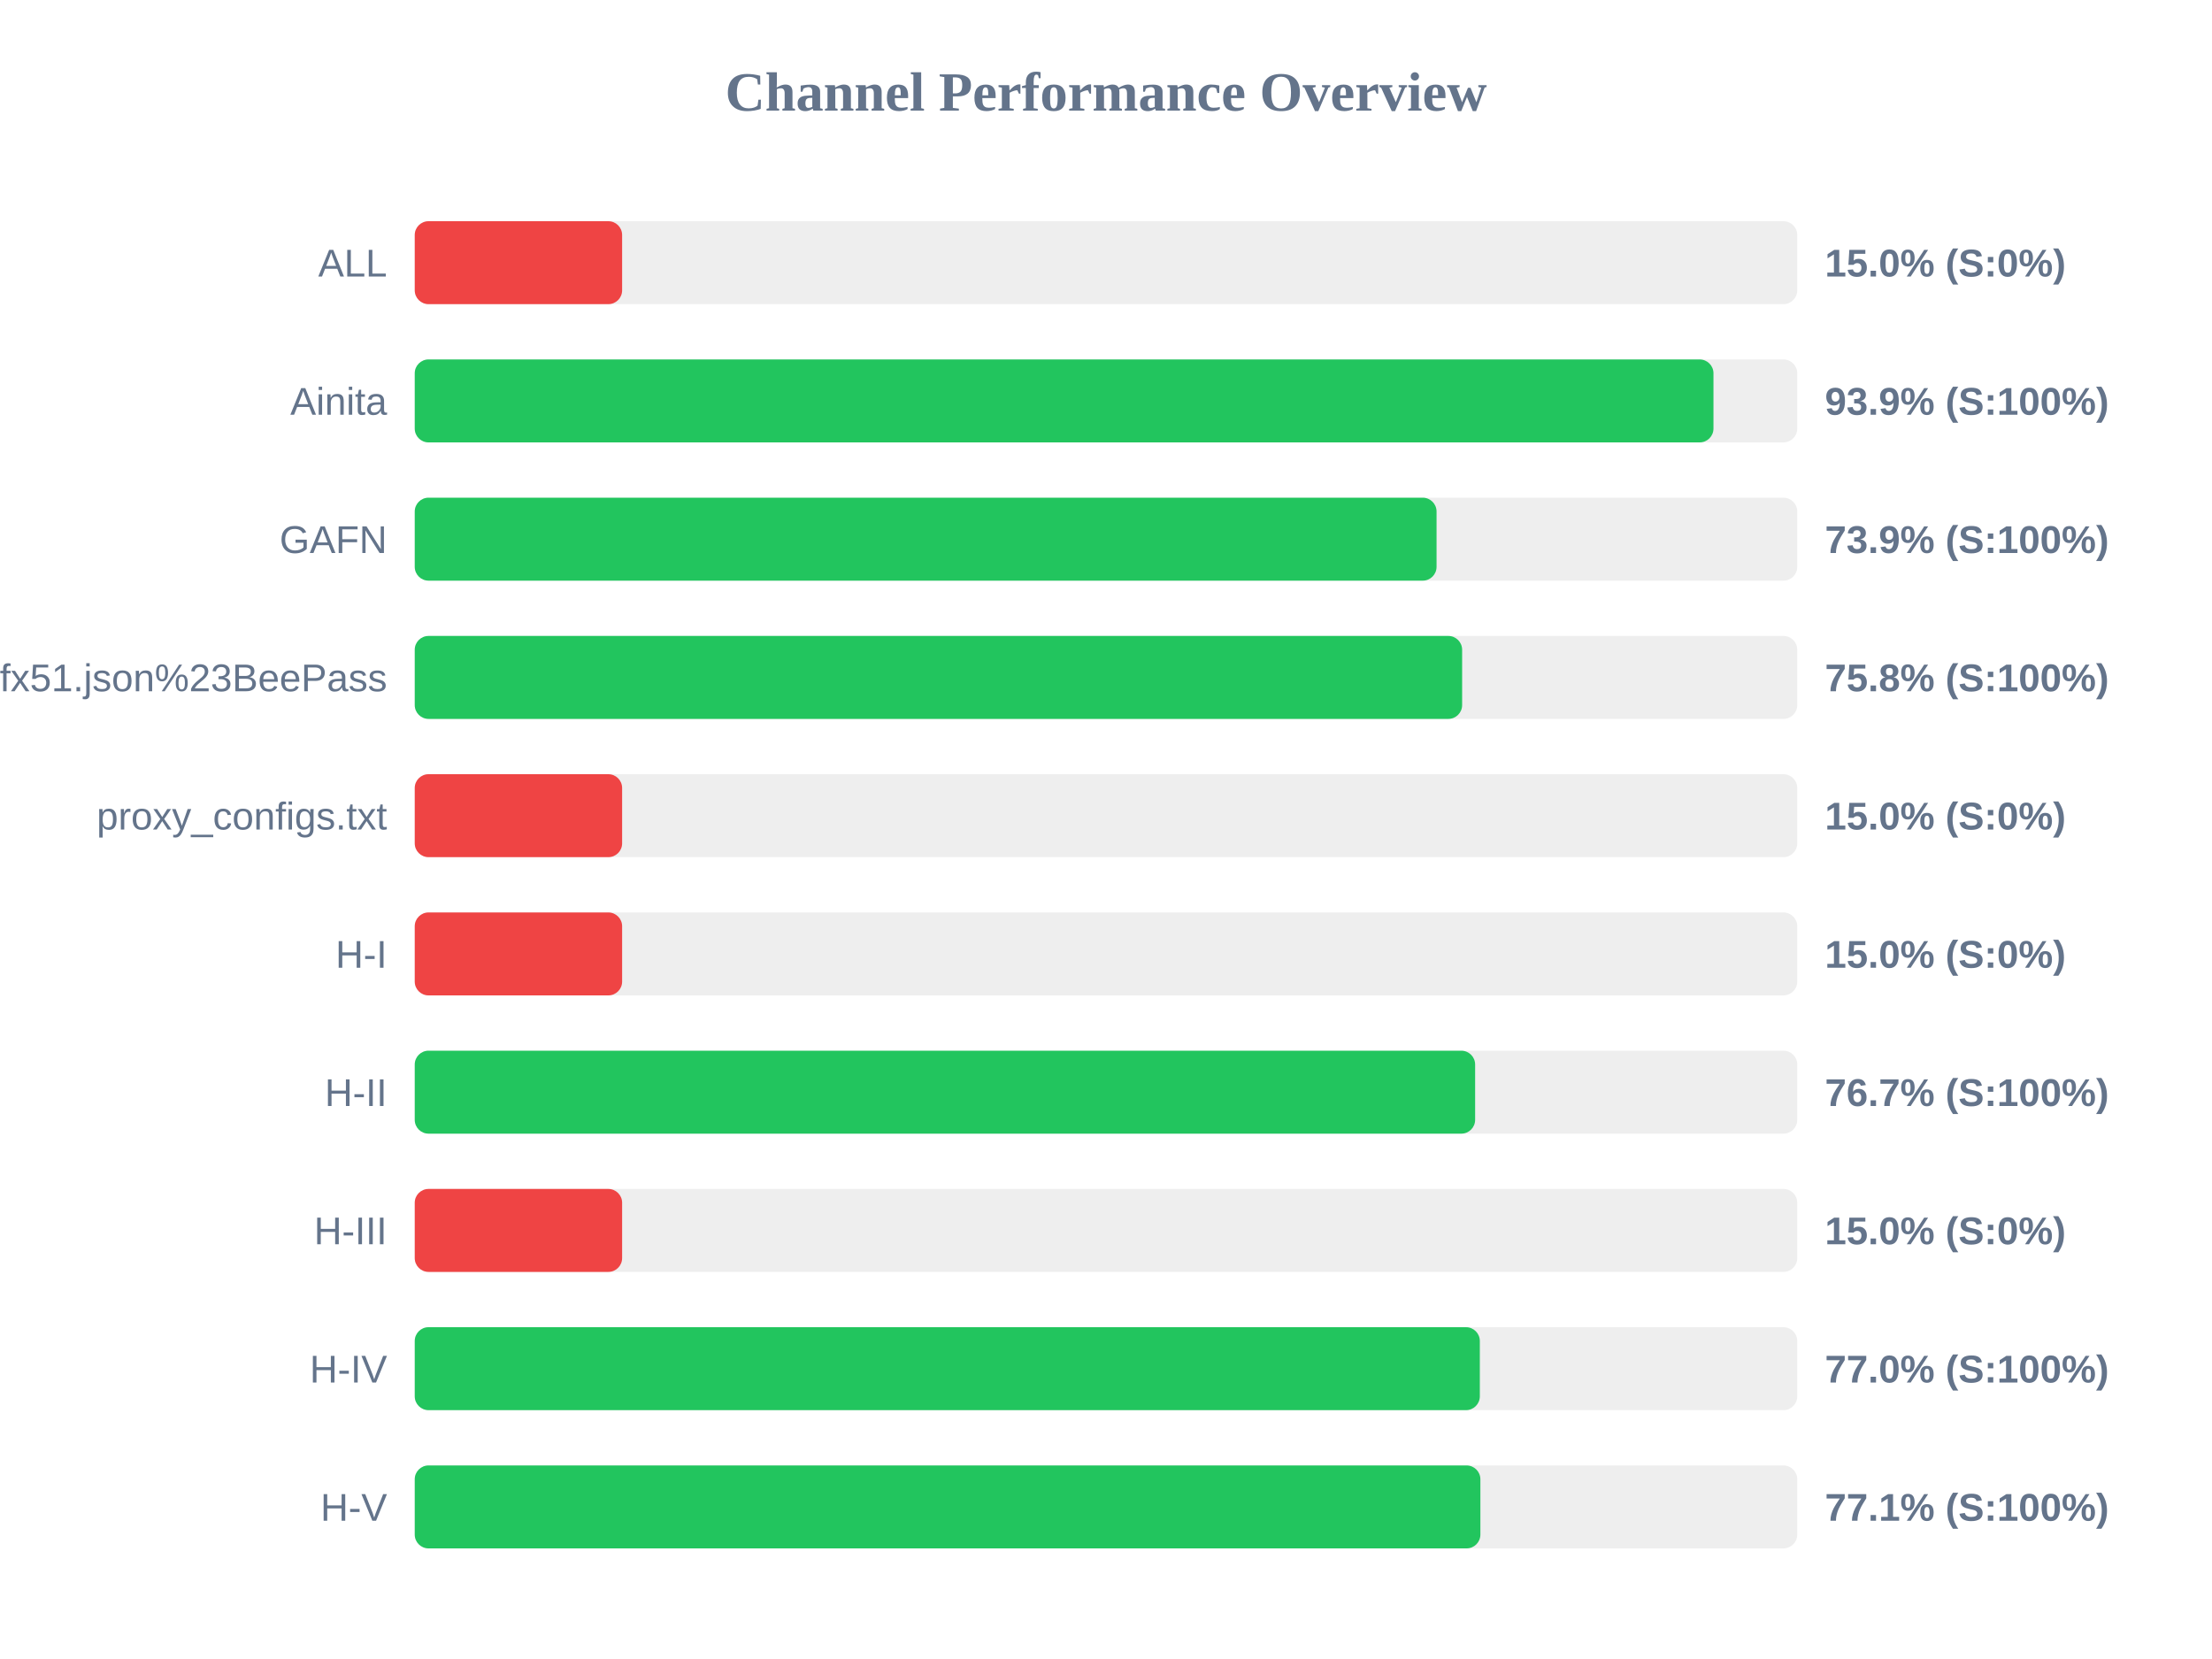
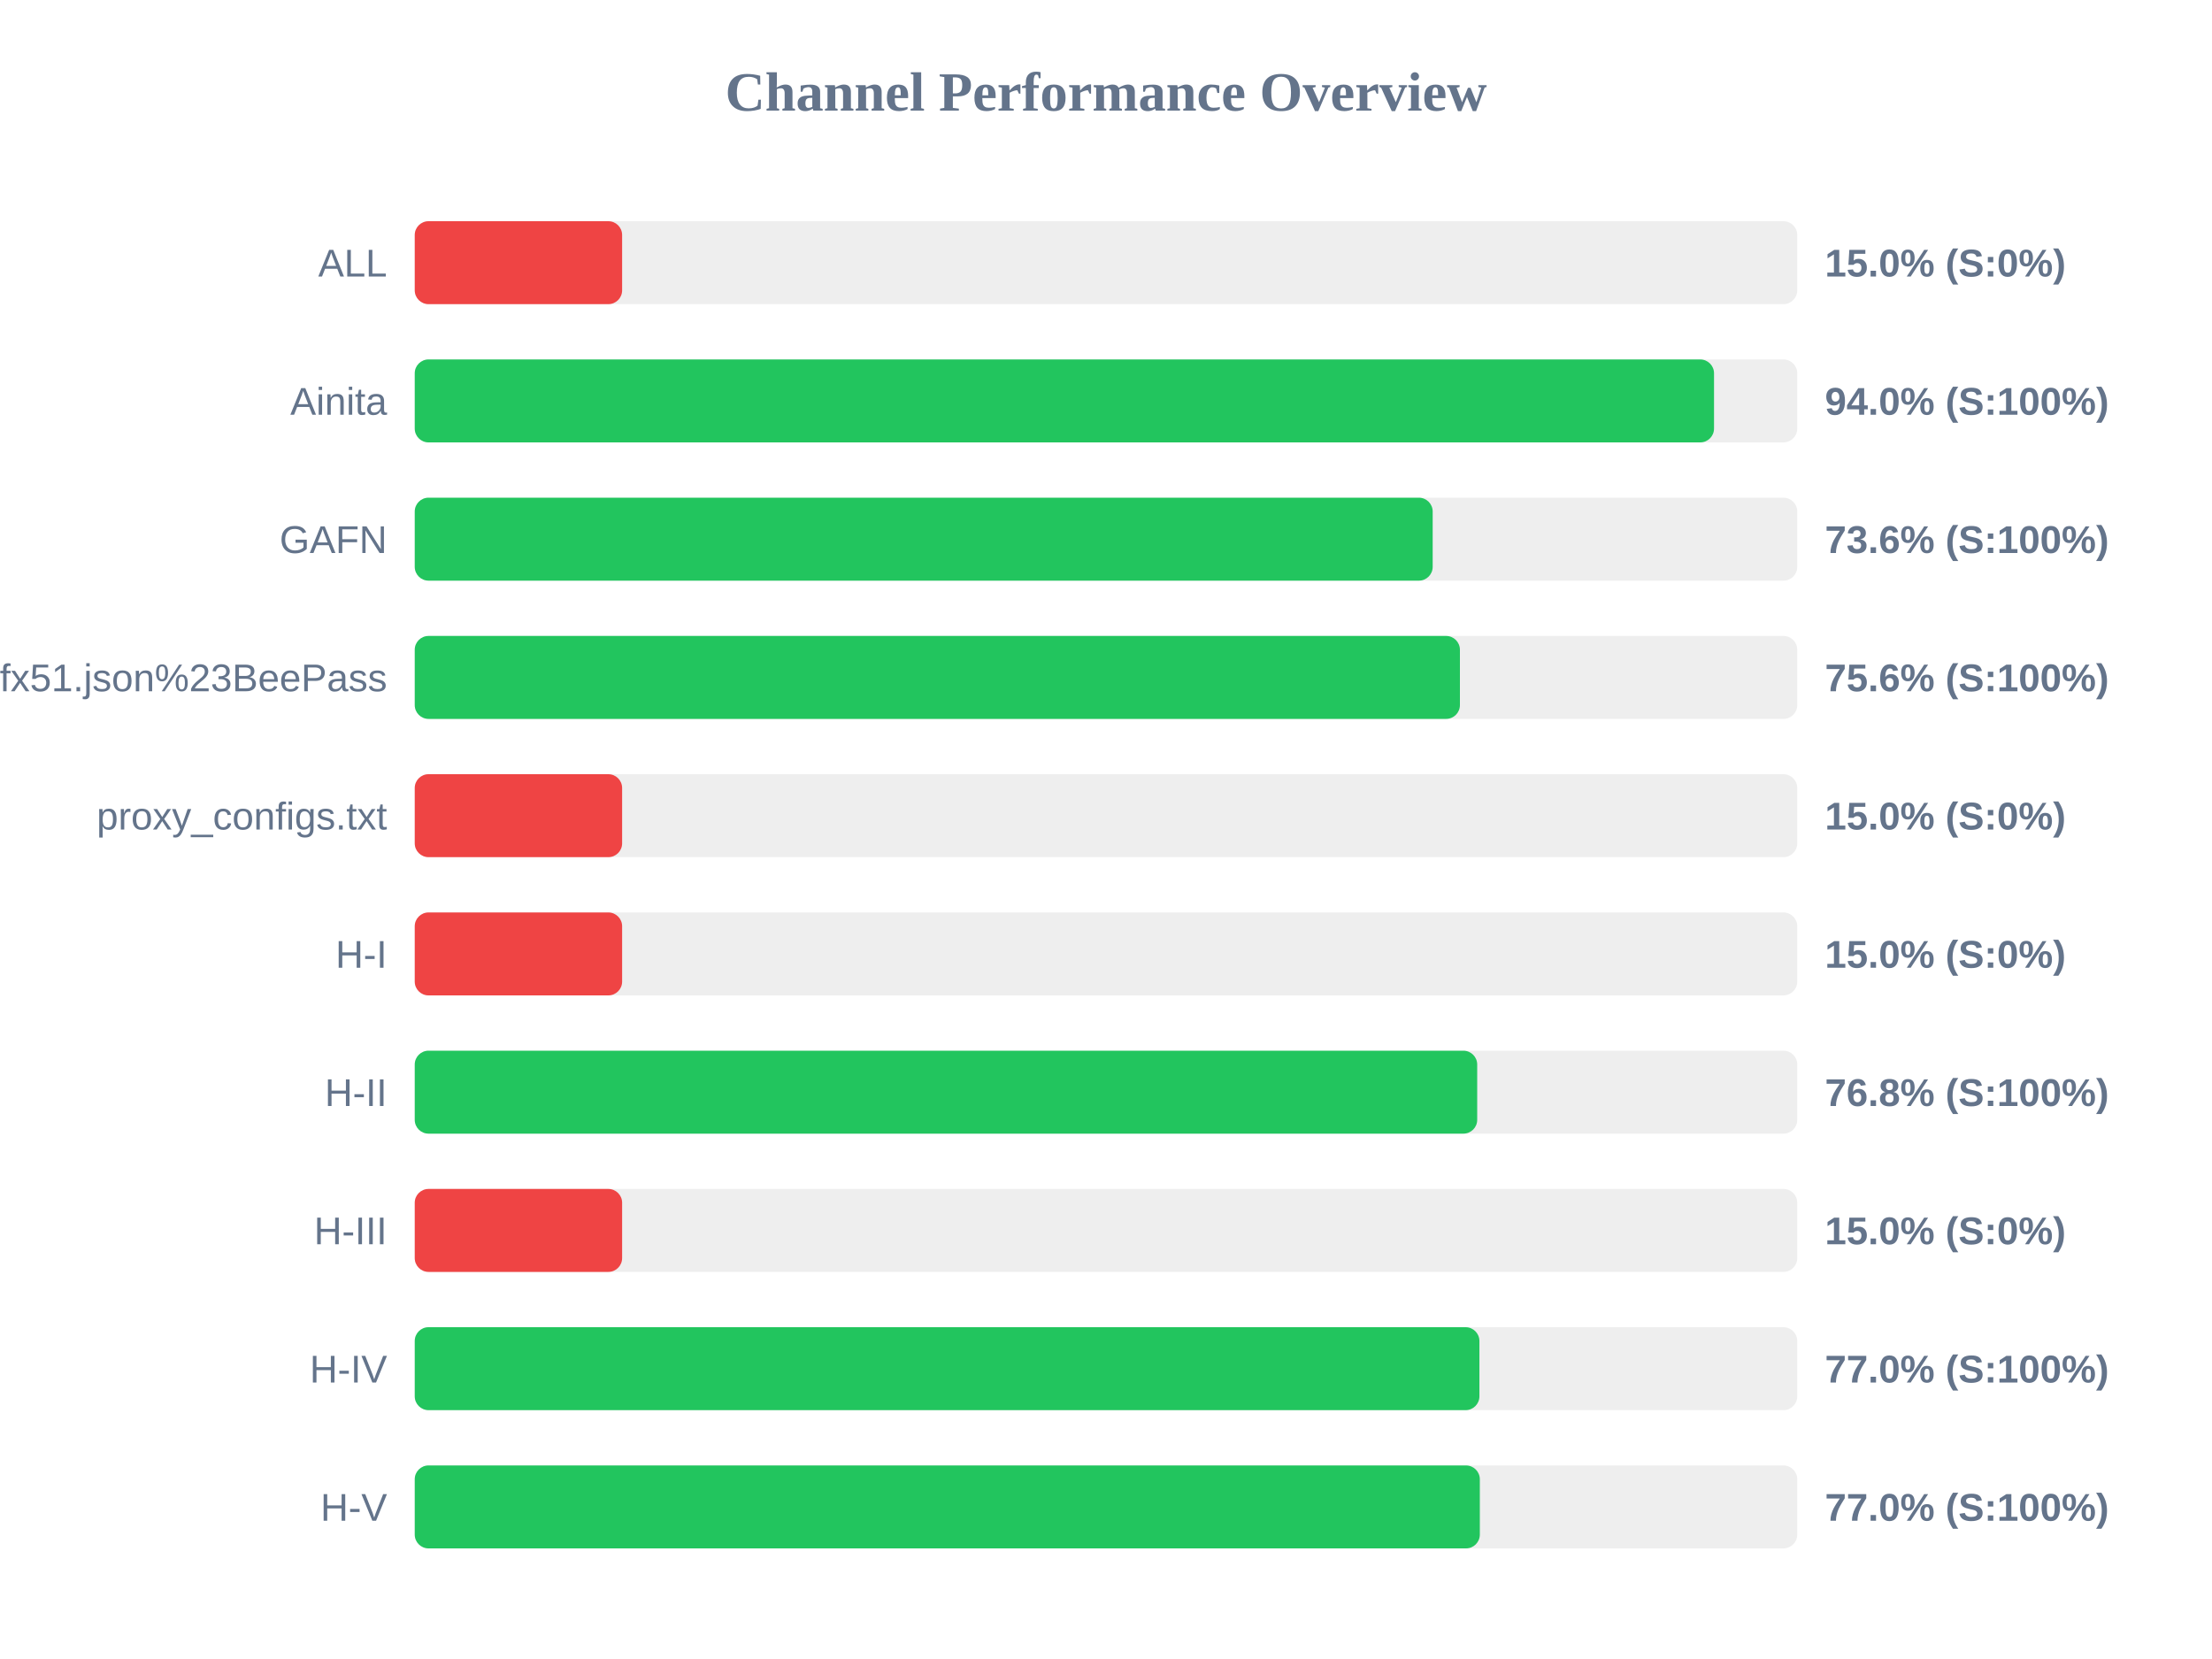
<svg xmlns="http://www.w3.org/2000/svg" width="800" height="600" version="1.1">
  <style>
        .row { font: 14px Arial; fill: #64748b; }
        .score { font: bold 14px Arial; fill: #64748b; }
    </style>
  <text x="400" y="40" text-anchor="middle" font-size="20px" font-weight="bold" fill="#64748b">Channel Performance Overview</text>
  <rect x="150" y="80" width="500" height="30" fill="#eee" rx="5" />
  <rect x="150" y="80" width="75.0" height="30" fill="#ef4444" rx="5" />
  <text x="140" y="100" text-anchor="end" class="row">ALL</text>
  <text x="660" y="100" text-anchor="start" class="score">15.0% (S:0%)</text>
  <rect x="150" y="130" width="500" height="30" fill="#eee" rx="5" />
-   <rect x="150" y="130" width="469.7" height="30" fill="#22c55e" rx="5" />
+   <rect x="150" y="130" width="469.9" height="30" fill="#22c55e" rx="5" />
  <text x="140" y="150" text-anchor="end" class="row">Ainita</text>
-   <text x="660" y="150" text-anchor="start" class="score">93.9% (S:100%)</text>
+   <text x="660" y="150" text-anchor="start" class="score">94.0% (S:100%)</text>
  <rect x="150" y="180" width="500" height="30" fill="#eee" rx="5" />
-   <rect x="150" y="180" width="369.55" height="30" fill="#22c55e" rx="5" />
+   <rect x="150" y="180" width="368.15" height="30" fill="#22c55e" rx="5" />
  <text x="140" y="200" text-anchor="end" class="row">GAFN</text>
-   <text x="660" y="200" text-anchor="start" class="score">73.9% (S:100%)</text>
+   <text x="660" y="200" text-anchor="start" class="score">73.6% (S:100%)</text>
  <rect x="150" y="230" width="500" height="30" fill="#eee" rx="5" />
-   <rect x="150" y="230" width="378.8" height="30" fill="#22c55e" rx="5" />
+   <rect x="150" y="230" width="378.0" height="30" fill="#22c55e" rx="5" />
  <text x="140" y="250" text-anchor="end" class="row">sub?s=ssconf%3A%2F%2Fs3.amazonaws.com%2Fbeedynconprd%2Fzf38bv6oxi1nv3wfkpmxyfl8yj5fargza3foantoalu16vznl0ckxx7bgf1ufx51.json%23BeePass</text>
-   <text x="660" y="250" text-anchor="start" class="score">75.8% (S:100%)</text>
+   <text x="660" y="250" text-anchor="start" class="score">75.6% (S:100%)</text>
  <rect x="150" y="280" width="500" height="30" fill="#eee" rx="5" />
  <rect x="150" y="280" width="75.0" height="30" fill="#ef4444" rx="5" />
  <text x="140" y="300" text-anchor="end" class="row">proxy_configs.txt</text>
  <text x="660" y="300" text-anchor="start" class="score">15.0% (S:0%)</text>
  <rect x="150" y="330" width="500" height="30" fill="#eee" rx="5" />
  <rect x="150" y="330" width="75.0" height="30" fill="#ef4444" rx="5" />
  <text x="140" y="350" text-anchor="end" class="row">H-I</text>
  <text x="660" y="350" text-anchor="start" class="score">15.0% (S:0%)</text>
  <rect x="150" y="380" width="500" height="30" fill="#eee" rx="5" />
-   <rect x="150" y="380" width="383.5" height="30" fill="#22c55e" rx="5" />
+   <rect x="150" y="380" width="384.25" height="30" fill="#22c55e" rx="5" />
  <text x="140" y="400" text-anchor="end" class="row">H-II</text>
-   <text x="660" y="400" text-anchor="start" class="score">76.7% (S:100%)</text>
+   <text x="660" y="400" text-anchor="start" class="score">76.8% (S:100%)</text>
  <rect x="150" y="430" width="500" height="30" fill="#eee" rx="5" />
  <rect x="150" y="430" width="75.0" height="30" fill="#ef4444" rx="5" />
  <text x="140" y="450" text-anchor="end" class="row">H-III</text>
  <text x="660" y="450" text-anchor="start" class="score">15.0% (S:0%)</text>
  <rect x="150" y="480" width="500" height="30" fill="#eee" rx="5" />
-   <rect x="150" y="480" width="385.2" height="30" fill="#22c55e" rx="5" />
+   <rect x="150" y="480" width="385.05" height="30" fill="#22c55e" rx="5" />
  <text x="140" y="500" text-anchor="end" class="row">H-IV</text>
  <text x="660" y="500" text-anchor="start" class="score">77.0% (S:100%)</text>
  <rect x="150" y="530" width="500" height="30" fill="#eee" rx="5" />
-   <rect x="150" y="530" width="385.4" height="30" fill="#22c55e" rx="5" />
+   <rect x="150" y="530" width="385.2" height="30" fill="#22c55e" rx="5" />
  <text x="140" y="550" text-anchor="end" class="row">H-V</text>
-   <text x="660" y="550" text-anchor="start" class="score">77.1% (S:100%)</text>
+   <text x="660" y="550" text-anchor="start" class="score">77.0% (S:100%)</text>
</svg>
